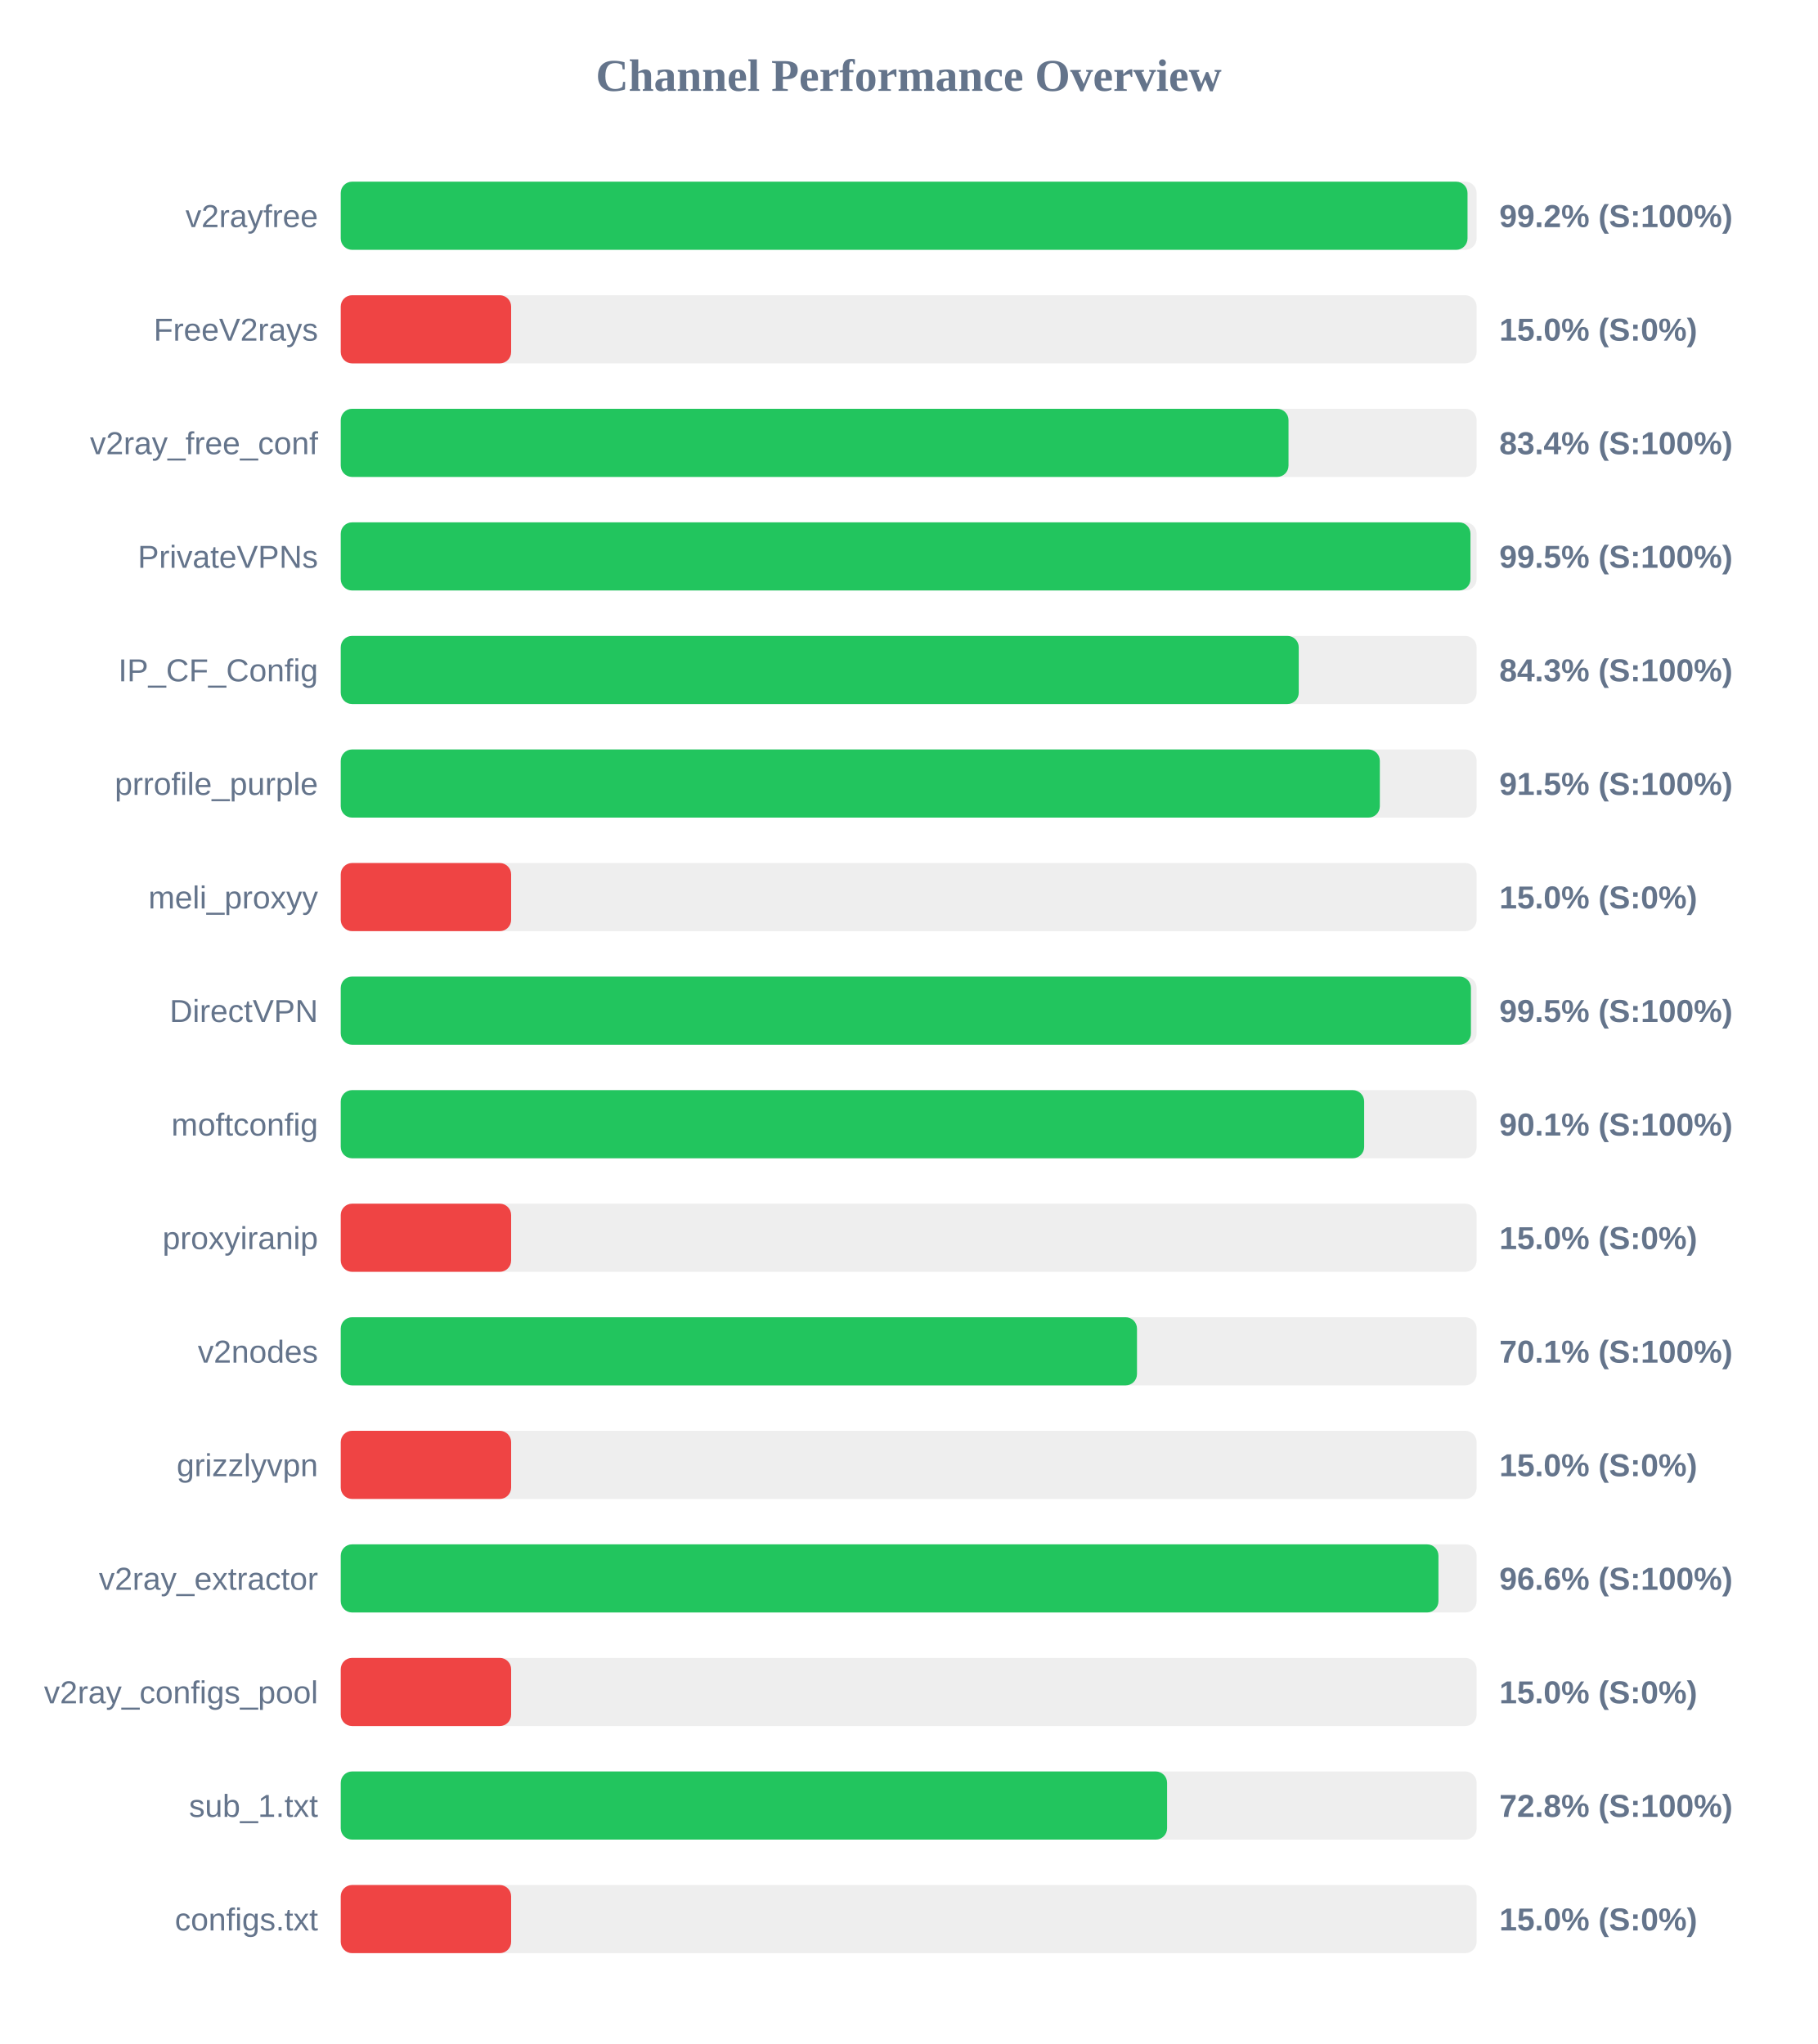
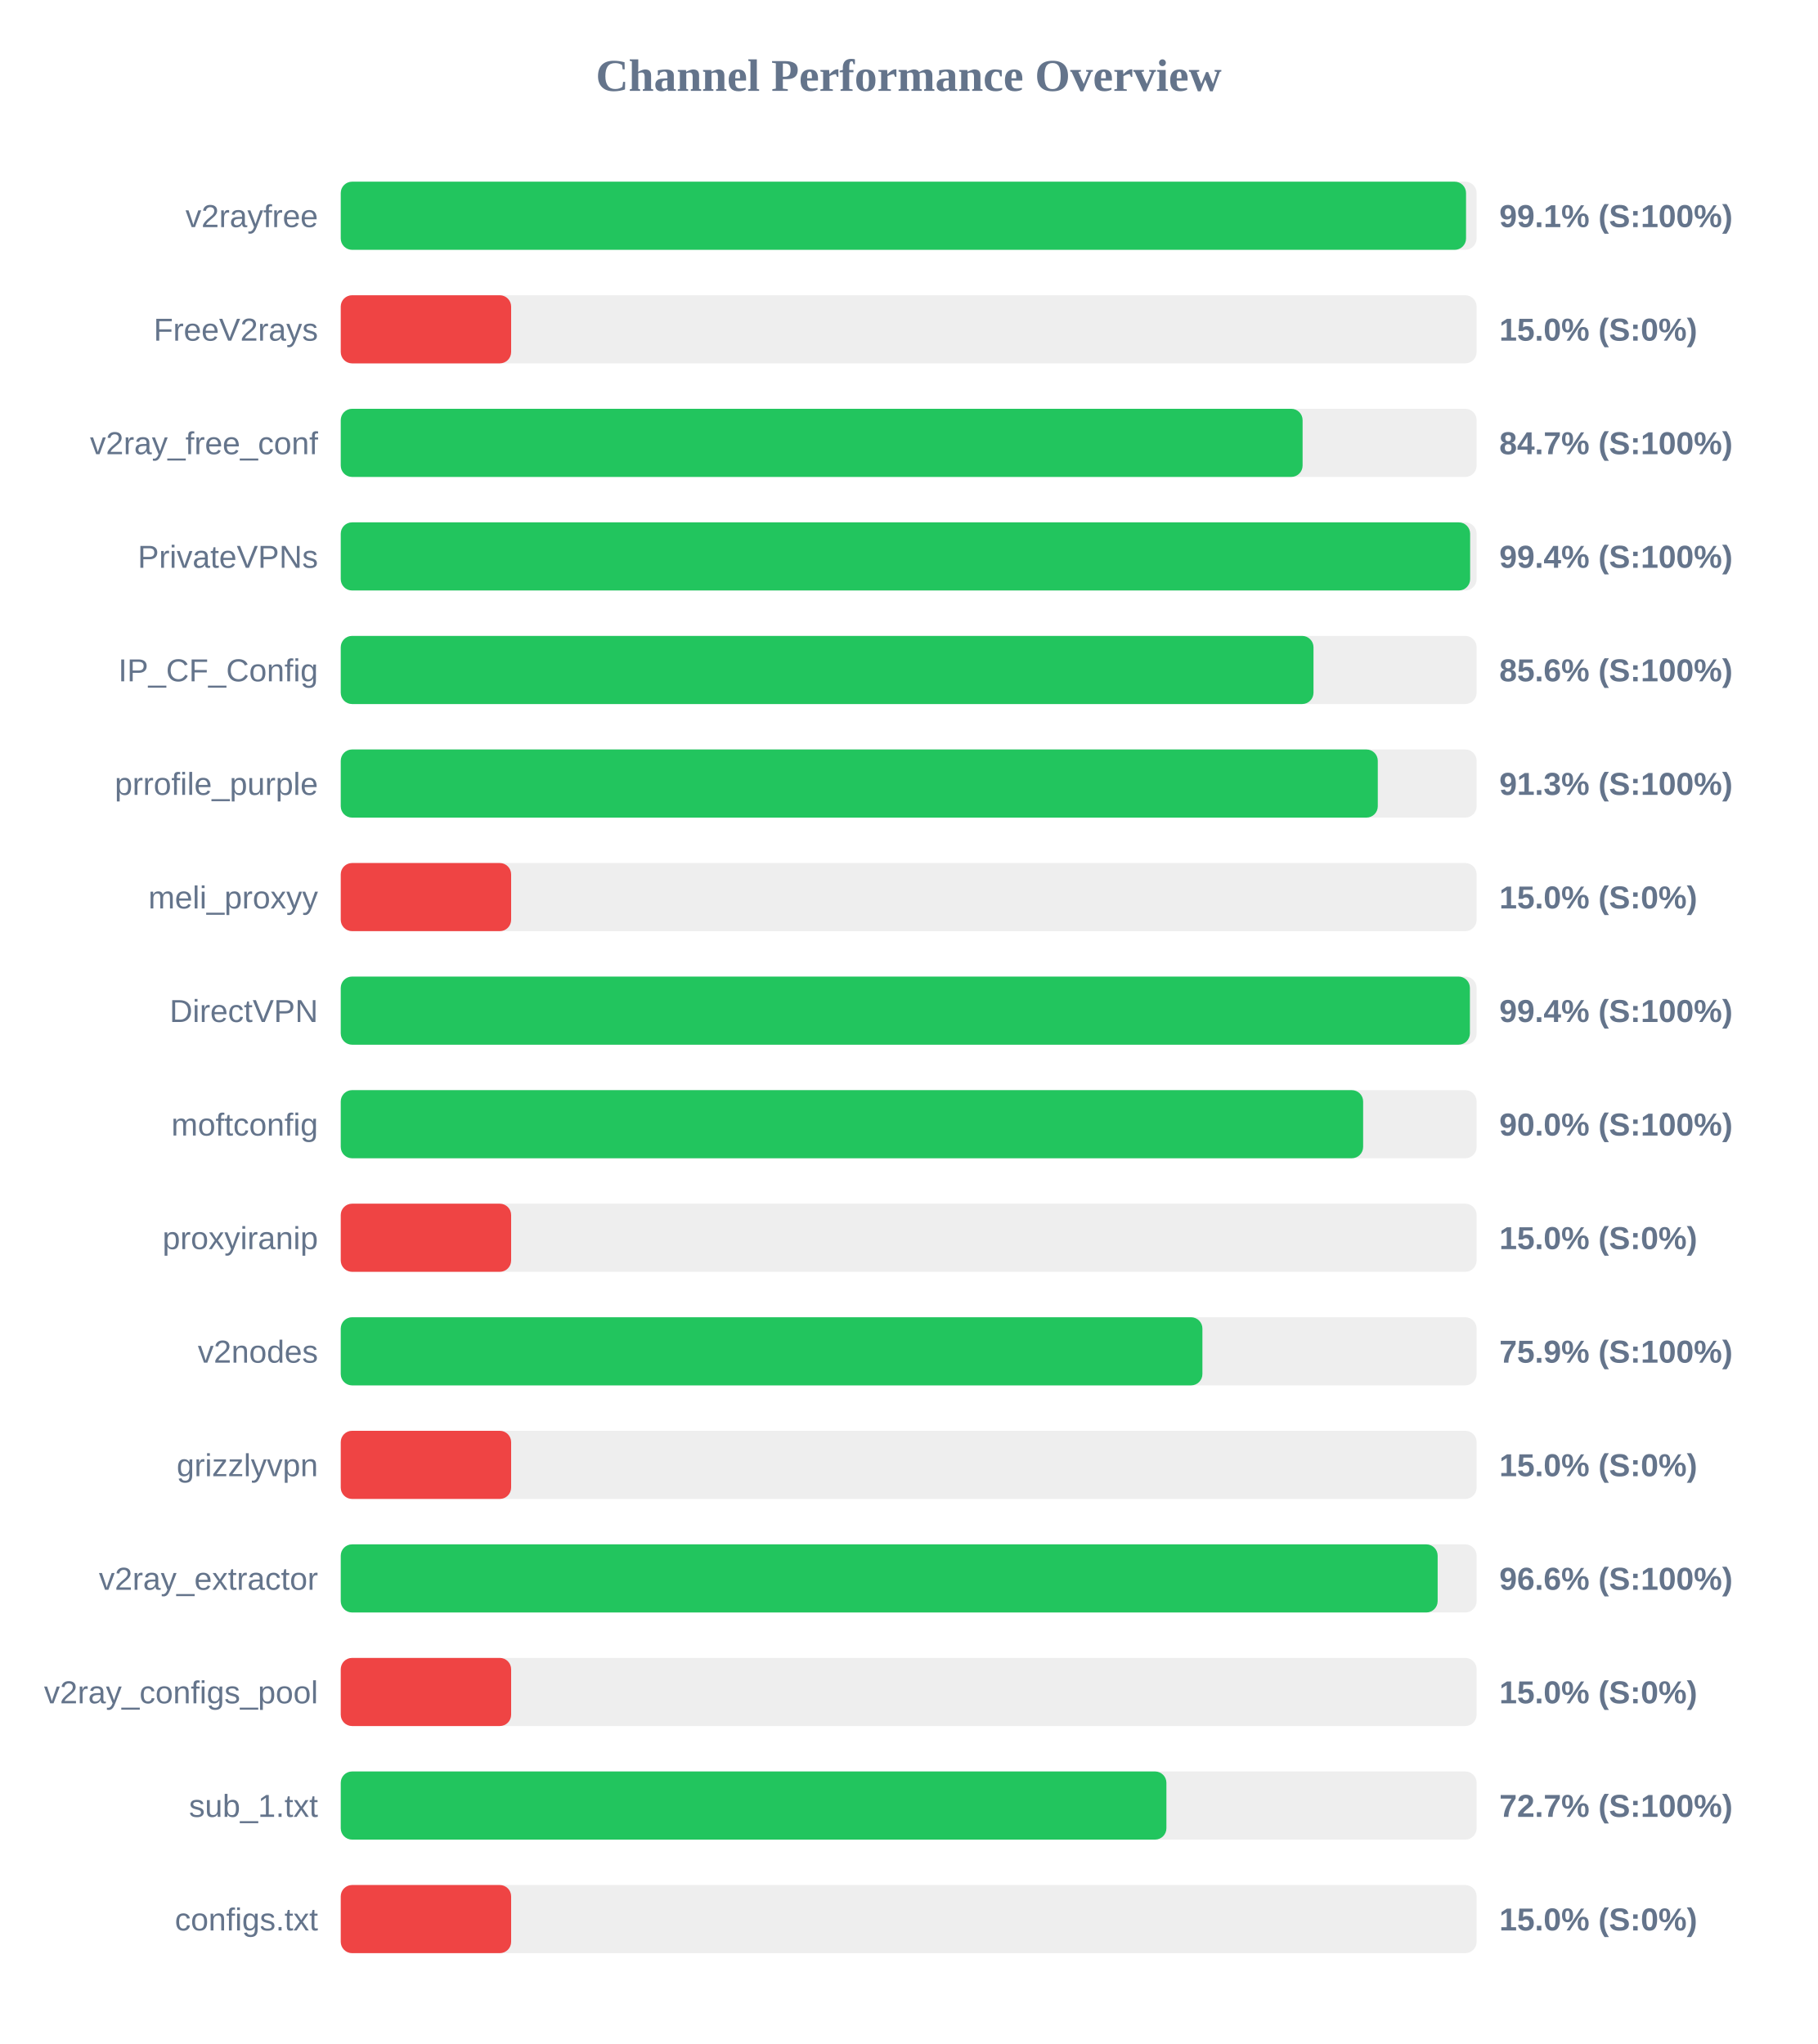
<svg xmlns="http://www.w3.org/2000/svg" width="800" height="900" version="1.1">
  <style>
        .row { font: 14px Arial; fill: #64748b; }
        .score { font: bold 14px Arial; fill: #64748b; }
    </style>
  <text x="400" y="40" text-anchor="middle" font-size="20px" font-weight="bold" fill="#64748b">Channel Performance Overview</text>
  <rect x="150" y="80" width="500" height="30" fill="#eee" rx="5" />
-   <rect x="150" y="80" width="496.0" height="30" fill="#22c55e" rx="5" />
+   <rect x="150" y="80" width="495.35" height="30" fill="#22c55e" rx="5" />
  <text x="140" y="100" text-anchor="end" class="row">v2rayfree</text>
-   <text x="660" y="100" text-anchor="start" class="score">99.2% (S:100%)</text>
+   <text x="660" y="100" text-anchor="start" class="score">99.1% (S:100%)</text>
  <rect x="150" y="130" width="500" height="30" fill="#eee" rx="5" />
  <rect x="150" y="130" width="75.0" height="30" fill="#ef4444" rx="5" />
  <text x="140" y="150" text-anchor="end" class="row">FreeV2rays</text>
  <text x="660" y="150" text-anchor="start" class="score">15.0% (S:0%)</text>
  <rect x="150" y="180" width="500" height="30" fill="#eee" rx="5" />
-   <rect x="150" y="180" width="417.2" height="30" fill="#22c55e" rx="5" />
+   <rect x="150" y="180" width="423.4" height="30" fill="#22c55e" rx="5" />
  <text x="140" y="200" text-anchor="end" class="row">v2ray_free_conf</text>
-   <text x="660" y="200" text-anchor="start" class="score">83.4% (S:100%)</text>
+   <text x="660" y="200" text-anchor="start" class="score">84.7% (S:100%)</text>
  <rect x="150" y="230" width="500" height="30" fill="#eee" rx="5" />
-   <rect x="150" y="230" width="497.3" height="30" fill="#22c55e" rx="5" />
+   <rect x="150" y="230" width="497.15" height="30" fill="#22c55e" rx="5" />
  <text x="140" y="250" text-anchor="end" class="row">PrivateVPNs</text>
-   <text x="660" y="250" text-anchor="start" class="score">99.5% (S:100%)</text>
+   <text x="660" y="250" text-anchor="start" class="score">99.4% (S:100%)</text>
  <rect x="150" y="280" width="500" height="30" fill="#eee" rx="5" />
-   <rect x="150" y="280" width="421.7" height="30" fill="#22c55e" rx="5" />
+   <rect x="150" y="280" width="428.2" height="30" fill="#22c55e" rx="5" />
  <text x="140" y="300" text-anchor="end" class="row">IP_CF_Config</text>
-   <text x="660" y="300" text-anchor="start" class="score">84.3% (S:100%)</text>
+   <text x="660" y="300" text-anchor="start" class="score">85.6% (S:100%)</text>
  <rect x="150" y="330" width="500" height="30" fill="#eee" rx="5" />
-   <rect x="150" y="330" width="457.4" height="30" fill="#22c55e" rx="5" />
+   <rect x="150" y="330" width="456.5" height="30" fill="#22c55e" rx="5" />
  <text x="140" y="350" text-anchor="end" class="row">prrofile_purple</text>
-   <text x="660" y="350" text-anchor="start" class="score">91.5% (S:100%)</text>
+   <text x="660" y="350" text-anchor="start" class="score">91.3% (S:100%)</text>
  <rect x="150" y="380" width="500" height="30" fill="#eee" rx="5" />
  <rect x="150" y="380" width="75.0" height="30" fill="#ef4444" rx="5" />
  <text x="140" y="400" text-anchor="end" class="row">meli_proxyy</text>
  <text x="660" y="400" text-anchor="start" class="score">15.0% (S:0%)</text>
  <rect x="150" y="430" width="500" height="30" fill="#eee" rx="5" />
-   <rect x="150" y="430" width="497.5" height="30" fill="#22c55e" rx="5" />
+   <rect x="150" y="430" width="497.05" height="30" fill="#22c55e" rx="5" />
  <text x="140" y="450" text-anchor="end" class="row">DirectVPN</text>
-   <text x="660" y="450" text-anchor="start" class="score">99.5% (S:100%)</text>
+   <text x="660" y="450" text-anchor="start" class="score">99.4% (S:100%)</text>
  <rect x="150" y="480" width="500" height="30" fill="#eee" rx="5" />
-   <rect x="150" y="480" width="450.5" height="30" fill="#22c55e" rx="5" />
+   <rect x="150" y="480" width="450.05" height="30" fill="#22c55e" rx="5" />
  <text x="140" y="500" text-anchor="end" class="row">moftconfig</text>
-   <text x="660" y="500" text-anchor="start" class="score">90.1% (S:100%)</text>
+   <text x="660" y="500" text-anchor="start" class="score">90.0% (S:100%)</text>
  <rect x="150" y="530" width="500" height="30" fill="#eee" rx="5" />
  <rect x="150" y="530" width="75.0" height="30" fill="#ef4444" rx="5" />
  <text x="140" y="550" text-anchor="end" class="row">proxyiranip</text>
  <text x="660" y="550" text-anchor="start" class="score">15.0% (S:0%)</text>
  <rect x="150" y="580" width="500" height="30" fill="#eee" rx="5" />
-   <rect x="150" y="580" width="350.5" height="30" fill="#22c55e" rx="5" />
+   <rect x="150" y="580" width="379.3" height="30" fill="#22c55e" rx="5" />
  <text x="140" y="600" text-anchor="end" class="row">v2nodes</text>
-   <text x="660" y="600" text-anchor="start" class="score">70.1% (S:100%)</text>
+   <text x="660" y="600" text-anchor="start" class="score">75.9% (S:100%)</text>
  <rect x="150" y="630" width="500" height="30" fill="#eee" rx="5" />
  <rect x="150" y="630" width="75.0" height="30" fill="#ef4444" rx="5" />
  <text x="140" y="650" text-anchor="end" class="row">grizzlyvpn</text>
  <text x="660" y="650" text-anchor="start" class="score">15.0% (S:0%)</text>
  <rect x="150" y="680" width="500" height="30" fill="#eee" rx="5" />
-   <rect x="150" y="680" width="483.2" height="30" fill="#22c55e" rx="5" />
+   <rect x="150" y="680" width="482.85" height="30" fill="#22c55e" rx="5" />
  <text x="140" y="700" text-anchor="end" class="row">v2ray_extractor</text>
  <text x="660" y="700" text-anchor="start" class="score">96.6% (S:100%)</text>
  <rect x="150" y="730" width="500" height="30" fill="#eee" rx="5" />
  <rect x="150" y="730" width="75.0" height="30" fill="#ef4444" rx="5" />
  <text x="140" y="750" text-anchor="end" class="row">v2ray_configs_pool</text>
  <text x="660" y="750" text-anchor="start" class="score">15.0% (S:0%)</text>
  <rect x="150" y="780" width="500" height="30" fill="#eee" rx="5" />
-   <rect x="150" y="780" width="363.75" height="30" fill="#22c55e" rx="5" />
+   <rect x="150" y="780" width="363.45" height="30" fill="#22c55e" rx="5" />
  <text x="140" y="800" text-anchor="end" class="row">sub_1.txt</text>
-   <text x="660" y="800" text-anchor="start" class="score">72.8% (S:100%)</text>
+   <text x="660" y="800" text-anchor="start" class="score">72.7% (S:100%)</text>
  <rect x="150" y="830" width="500" height="30" fill="#eee" rx="5" />
  <rect x="150" y="830" width="75.0" height="30" fill="#ef4444" rx="5" />
  <text x="140" y="850" text-anchor="end" class="row">configs.txt</text>
  <text x="660" y="850" text-anchor="start" class="score">15.0% (S:0%)</text>
</svg>
